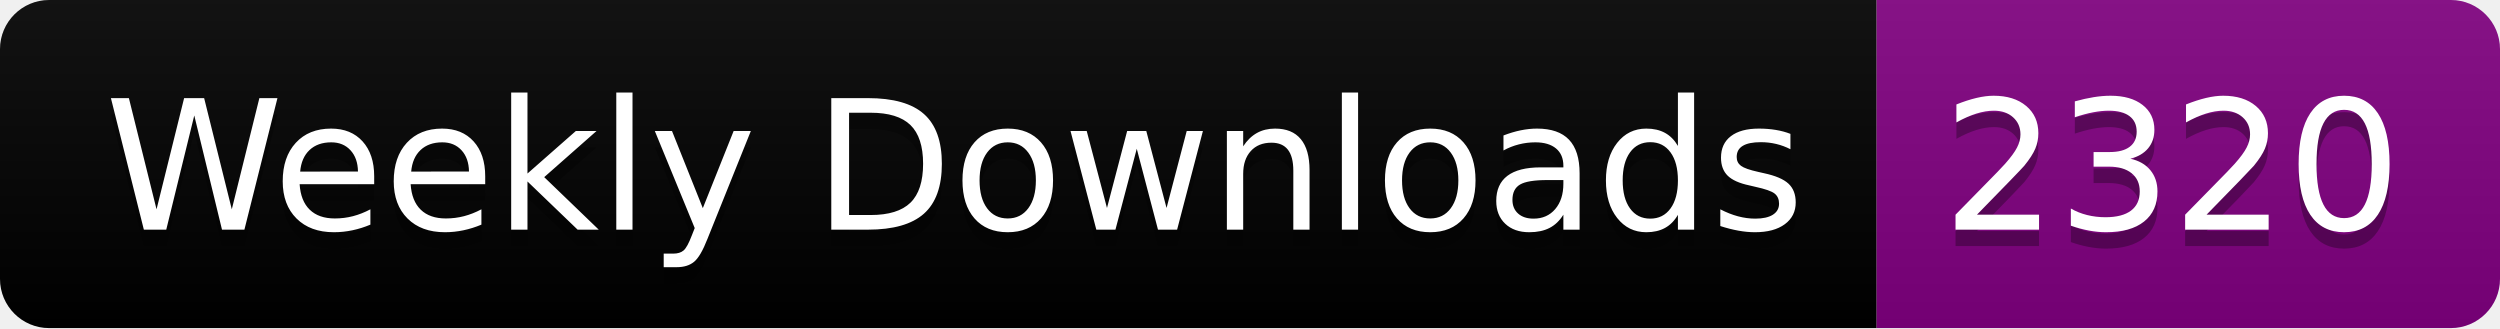
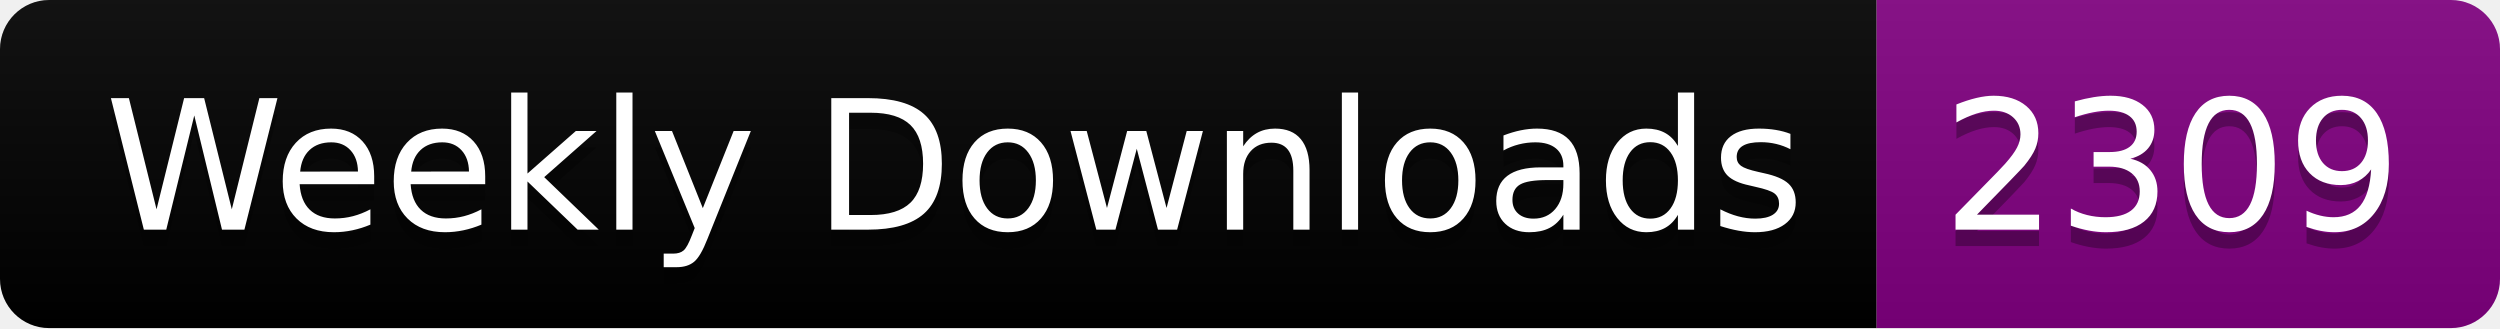
<svg xmlns="http://www.w3.org/2000/svg" width="152.4" height="20">
  <linearGradient id="smooth" x2="0" y2="100%">
    <stop offset="0" stop-color="#bbb" stop-opacity=".1" />
    <stop offset="1" stop-opacity=".1" />
  </linearGradient>
  <clipPath id="round">
    <rect width="152.4" height="20" rx="3" fill="#fff" />
  </clipPath>
  <g clip-path="url(#round)">
    <rect width="114.4" height="20" fill="black" />
    <rect x="114.4" width="38.0" height="20" fill="purple" />
    <rect width="152.4" height="20" fill="url(#smooth)" />
  </g>
  <g fill="#fff" text-anchor="middle" font-family="DejaVu Sans,Verdana,Geneva,sans-serif" font-size="110">
    <text x="582.0" y="150" fill="#010101" fill-opacity=".3" transform="scale(0.1)" textLength="1044.0" lengthAdjust="spacing">Weekly Downloads</text>
    <text x="582.0" y="140" transform="scale(0.1)" textLength="1044.0" lengthAdjust="spacing">Weekly Downloads</text>
-     <text x="1324.0" y="150" fill="#010101" fill-opacity=".3" transform="scale(0.1)" textLength="280.0" lengthAdjust="spacing">2320</text>
-     <text x="1324.0" y="140" transform="scale(0.1)" textLength="280.0" lengthAdjust="spacing">2320</text>
+     <text x="1324.0" y="150" fill="#010101" fill-opacity=".3" transform="scale(0.1)" textLength="280.0" lengthAdjust="spacing">2309</text>
+     <text x="1324.0" y="140" transform="scale(0.1)" textLength="280.0" lengthAdjust="spacing">2309</text>
  </g>
</svg>
